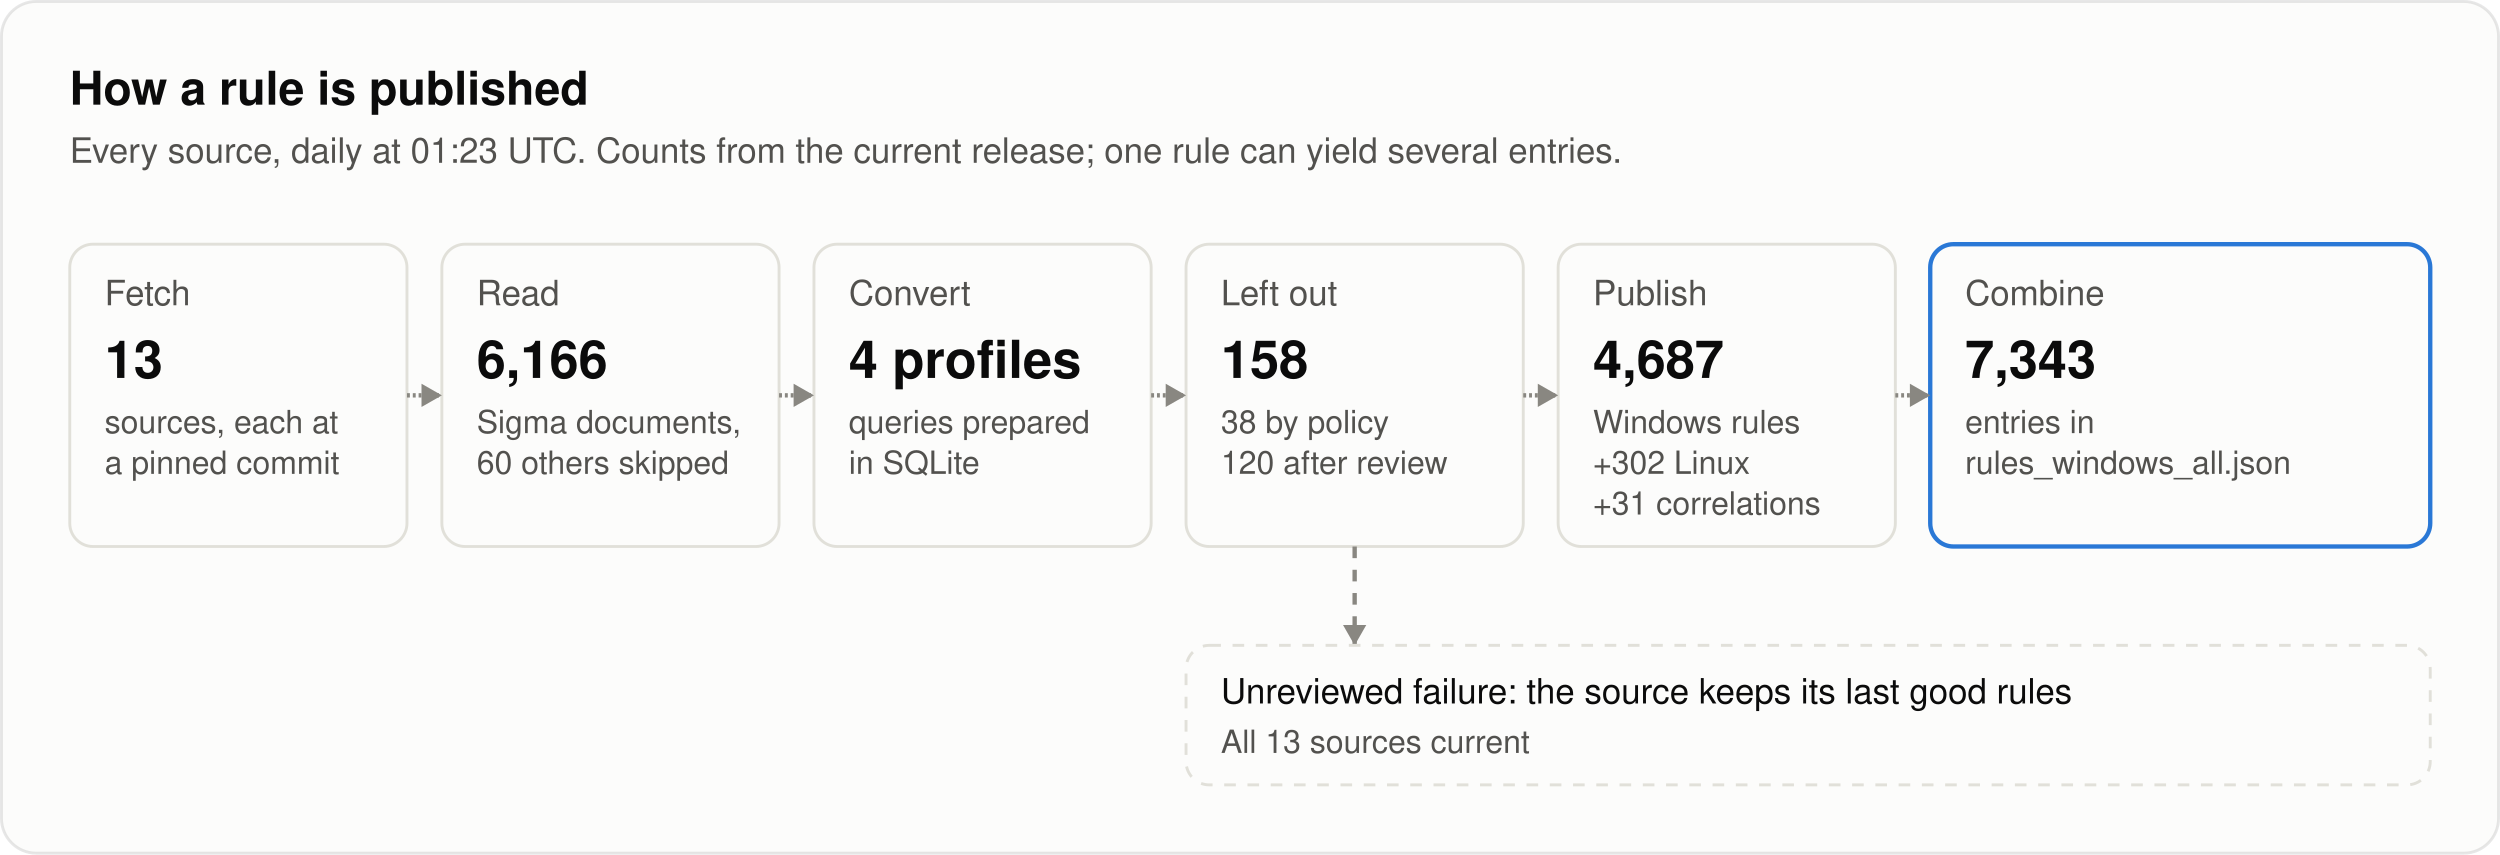
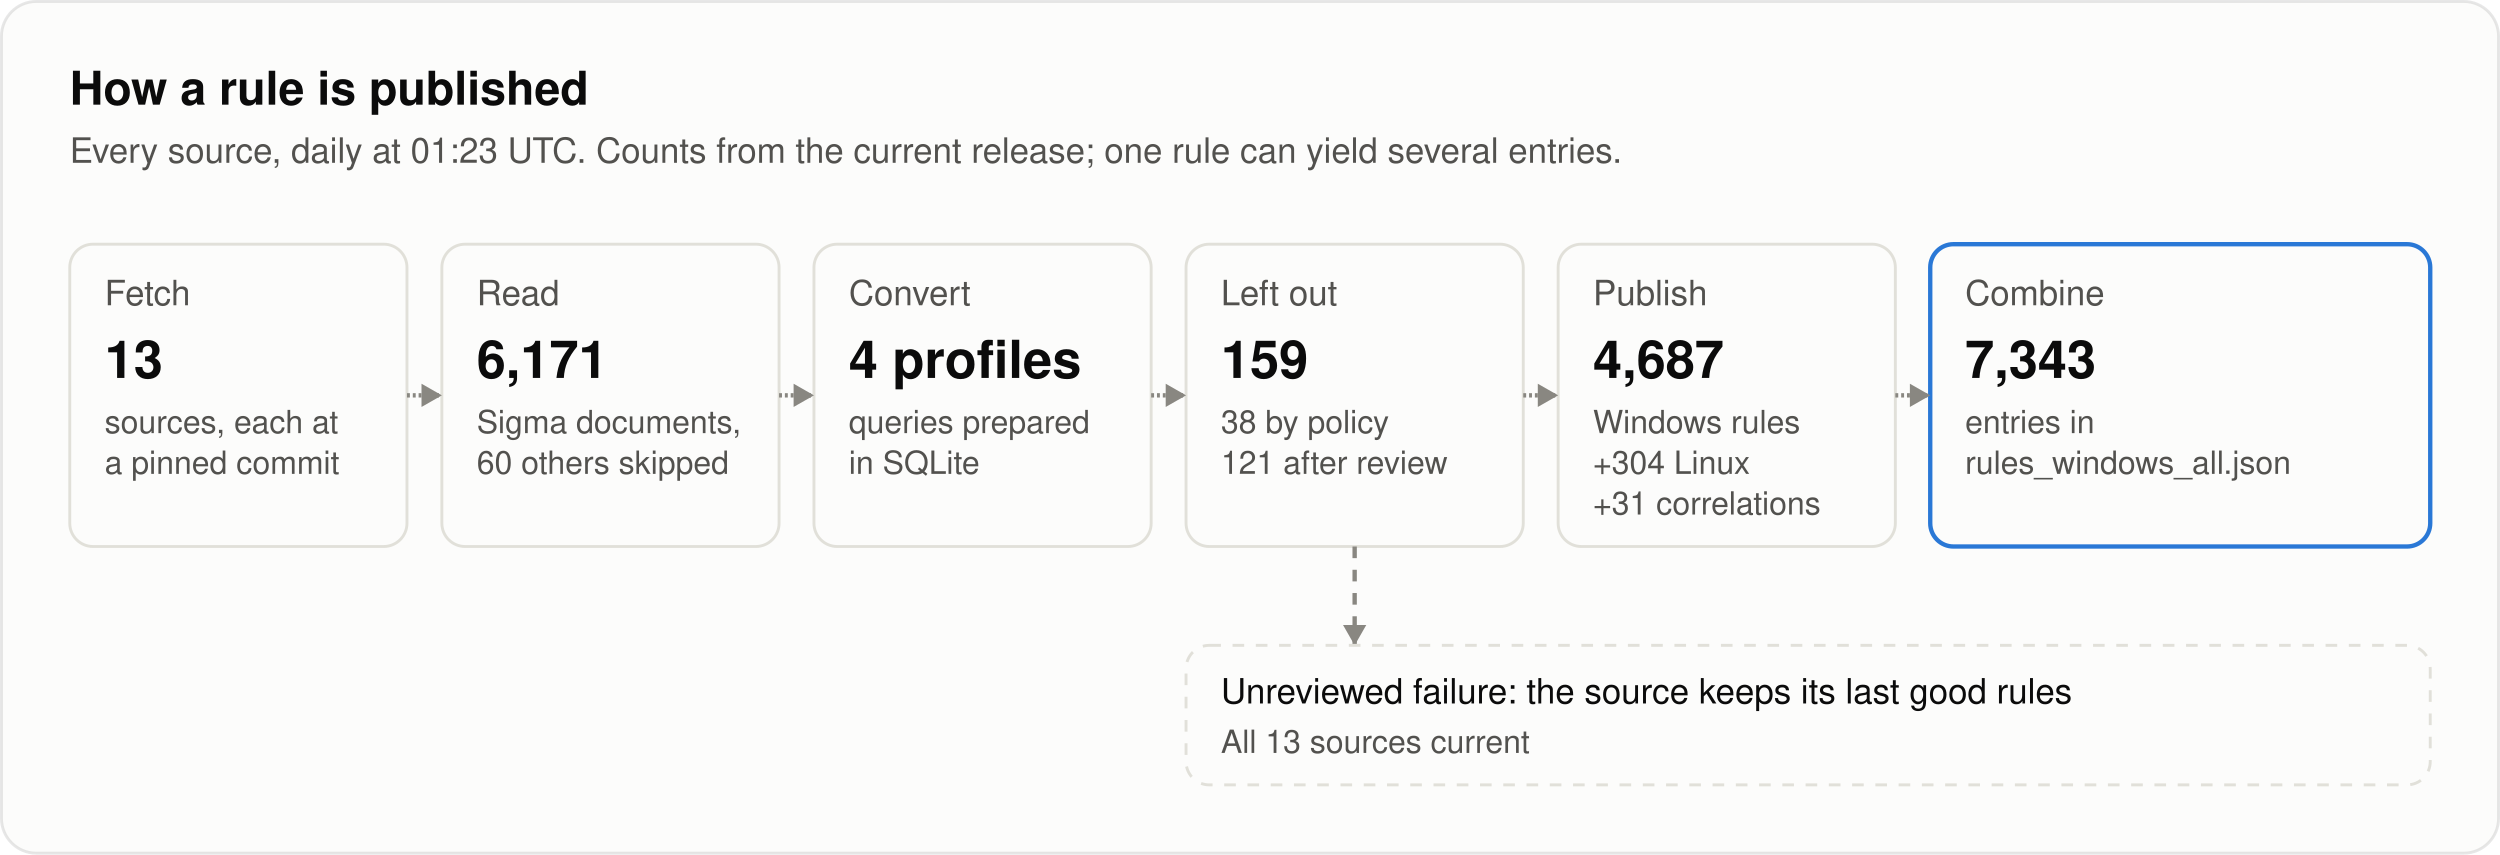
<svg xmlns="http://www.w3.org/2000/svg" width="860" height="294" viewBox="0 0 860 294" role="img" aria-labelledby="title desc">
  <style>
text { font-family: system-ui, -apple-system, "Segoe UI", Helvetica, Arial, sans-serif; fill: #0b0b0b; }
.secondary { fill: #52514e; }
.muted { fill: #898781; }
.rise { animation: rise .7s cubic-bezier(.2,.7,.2,1) backwards; }
.grow { transform-box: fill-box; transform-origin: left center; animation: grow .9s cubic-bezier(.2,.7,.2,1) backwards; }
.fade { animation: fade .5s ease-out backwards; }
.pulse { transform-box: fill-box; transform-origin: center; animation: pulse 2.4s ease-out infinite; }
.draw { stroke-dasharray: 1; animation: draw .6s cubic-bezier(.2,.7,.2,1) backwards; }
@keyframes rise { from { opacity: 0; transform: translateY(8px); } }
@keyframes draw { from { stroke-dashoffset: 1; } }
@keyframes grow { from { transform: scaleX(0); } }
@keyframes fade { from { opacity: 0; } }
@keyframes pulse { from { opacity: .5; transform: scale(1); } to { opacity: 0; transform: scale(2.8); } }
@media (prefers-reduced-motion: reduce) { * { animation: none !important; } }
</style>
  <style>@keyframes flow { 0% { opacity: 0; } 5.0% { opacity: 1; } 10.0%, 100% { opacity: 0; } } .flow { opacity: 0; animation: flow 7000ms ease-in-out infinite; } @keyframes held { 0% { opacity: 0; } 5.0% { opacity: 1; } 10.0%, 100% { opacity: 0; } } .held { opacity: 0; animation: held 7000ms ease-in-out infinite; }</style>
  <rect x="0.5" y="0.5" width="859" height="293" rx="12" fill="#fcfcfb" stroke="rgba(11,11,11,0.10)" />
  <text x="24" y="36" font-size="16" font-weight="600">How a rule is published</text>
  <text x="24" y="56" font-size="12" class="secondary">Every source, daily at 01:23 UTC. Counts from the current release; one rule can yield several entries.</text>
  <g class="rise" style="animation-delay:100ms">
    <rect x="24" y="84" width="116" height="104" rx="8" fill="#fcfcfb" stroke="#e1e0d9" />
    <text x="36" y="105" font-size="12" class="secondary">Fetch</text>
    <text x="36" y="130" font-size="18" font-weight="600">13</text>
    <text x="36" y="149" font-size="11" class="secondary">sources, each at</text>
    <text x="36" y="163" font-size="11" class="secondary">a pinned commit</text>
  </g>
  <g class="rise" style="animation-delay:260ms">
    <rect x="152" y="84" width="116" height="104" rx="8" fill="#fcfcfb" stroke="#e1e0d9" />
    <text x="164" y="105" font-size="12" class="secondary">Read</text>
-     <text x="164" y="130" font-size="18" font-weight="600">6,166</text>
+     <text x="164" y="130" font-size="18" font-weight="600">6,171</text>
    <text x="164" y="149" font-size="11" class="secondary">Sigma documents,</text>
    <text x="164" y="163" font-size="11" class="secondary">60 others skipped</text>
  </g>
  <path class="draw" style="animation-delay:340ms" pathLength="1" d="M140.0 136.0L152.0 136.0" stroke="#898781" stroke-width="1.5" fill="none" />
  <path class="fade" style="animation-delay:740ms" d="M152.0 136.0L145.0 132.0L145.0 140.0Z" fill="#898781" />
  <g class="rise" style="animation-delay:420ms">
    <rect x="280" y="84" width="116" height="104" rx="8" fill="#fcfcfb" stroke="#e1e0d9" />
    <text x="292" y="105" font-size="12" class="secondary">Convert</text>
    <text x="292" y="130" font-size="18" font-weight="600">4 profiles</text>
    <text x="292" y="149" font-size="11" class="secondary">queries prepared</text>
    <text x="292" y="163" font-size="11" class="secondary">in SQLite</text>
  </g>
  <path class="draw" style="animation-delay:500ms" pathLength="1" d="M268.0 136.0L280.0 136.0" stroke="#898781" stroke-width="1.5" fill="none" />
  <path class="fade" style="animation-delay:900ms" d="M280.0 136.0L273.0 132.0L273.0 140.0Z" fill="#898781" />
  <g class="rise" style="animation-delay:580ms">
    <rect x="408" y="84" width="116" height="104" rx="8" fill="#fcfcfb" stroke="#e1e0d9" />
    <text x="420" y="105" font-size="12" class="secondary">Left out</text>
-     <text x="420" y="130" font-size="18" font-weight="600">158</text>
+     <text x="420" y="130" font-size="18" font-weight="600">159</text>
    <text x="420" y="149" font-size="11" class="secondary">38 by policy</text>
-     <text x="420" y="163" font-size="11" class="secondary">120 after review</text>
+     <text x="420" y="163" font-size="11" class="secondary">121 after review</text>
  </g>
  <path class="draw" style="animation-delay:660ms" pathLength="1" d="M396.0 136.0L408.0 136.0" stroke="#898781" stroke-width="1.5" fill="none" />
  <path class="fade" style="animation-delay:1060ms" d="M408.0 136.0L401.0 132.0L401.0 140.0Z" fill="#898781" />
  <g class="rise" style="animation-delay:740ms">
    <rect x="536" y="84" width="116" height="104" rx="8" fill="#fcfcfb" stroke="#e1e0d9" />
    <text x="548" y="105" font-size="12" class="secondary">Publish</text>
    <text x="548" y="130" font-size="18" font-weight="600">4,687</text>
    <text x="548" y="149" font-size="11" class="secondary">Windows rules</text>
-     <text x="548" y="163" font-size="11" class="secondary">+302 Linux</text>
+     <text x="548" y="163" font-size="11" class="secondary">+304 Linux</text>
    <text x="548" y="177" font-size="11" class="secondary">+31 correlations</text>
  </g>
  <path class="draw" style="animation-delay:820ms" pathLength="1" d="M524.0 136.0L536.0 136.0" stroke="#898781" stroke-width="1.5" fill="none" />
  <path class="fade" style="animation-delay:1220ms" d="M536.0 136.0L529.0 132.0L529.0 140.0Z" fill="#898781" />
  <g class="rise" style="animation-delay:900ms">
    <rect x="664" y="84" width="172" height="104" rx="8" fill="#fcfcfb" stroke="#2a78d6" stroke-width="1.5" />
    <text x="676" y="105" font-size="12" class="secondary">Combine</text>
    <text x="676" y="130" font-size="18" font-weight="600">7,343</text>
    <text x="676" y="149" font-size="11" class="secondary">entries in</text>
    <text x="676" y="163" font-size="11" class="secondary">rules_windows_all.json</text>
  </g>
  <path class="draw" style="animation-delay:980ms" pathLength="1" d="M652.0 136.0L664.0 136.0" stroke="#898781" stroke-width="1.5" fill="none" />
  <path class="fade" style="animation-delay:1380ms" d="M664.0 136.0L657.0 132.0L657.0 140.0Z" fill="#898781" />
  <path class="fade" style="animation-delay:1200ms" d="M466.0 188.0L466.0 222.0" stroke="#898781" stroke-width="1.5" fill="none" stroke-dasharray="4 4" />
  <path class="fade" style="animation-delay:1600ms" d="M466.0 222.0L462.0 215.0L470.0 215.0Z" fill="#898781" />
  <g class="rise" style="animation-delay:1300ms">
    <rect x="408" y="222" width="428" height="48" rx="8" fill="#fcfcfb" stroke="#e1e0d9" stroke-dasharray="4 4" />
    <text x="420" y="242" font-size="12">Unreviewed failure: the source keeps its last good rules</text>
    <text x="420" y="259" font-size="11" class="secondary">All 13 sources current</text>
  </g>
  <rect class="flow" style="animation-delay:2400ms" x="24" y="84" width="116" height="104" rx="8" fill="none" stroke="#2a78d6" stroke-width="2" />
  <rect class="flow" style="animation-delay:2750ms" x="152" y="84" width="116" height="104" rx="8" fill="none" stroke="#2a78d6" stroke-width="2" />
  <rect class="flow" style="animation-delay:3100ms" x="280" y="84" width="116" height="104" rx="8" fill="none" stroke="#2a78d6" stroke-width="2" />
  <rect class="flow" style="animation-delay:3450ms" x="408" y="84" width="116" height="104" rx="8" fill="none" stroke="#2a78d6" stroke-width="2" />
  <rect class="flow" style="animation-delay:3800ms" x="536" y="84" width="116" height="104" rx="8" fill="none" stroke="#2a78d6" stroke-width="2" />
  <rect class="flow" style="animation-delay:4150ms" x="664" y="84" width="172" height="104" rx="8" fill="none" stroke="#2a78d6" stroke-width="2" />
  <rect class="held" style="animation-delay:3800ms" x="408" y="222" width="428" height="48" rx="8" fill="none" stroke="#fab219" stroke-width="2" />
</svg>
